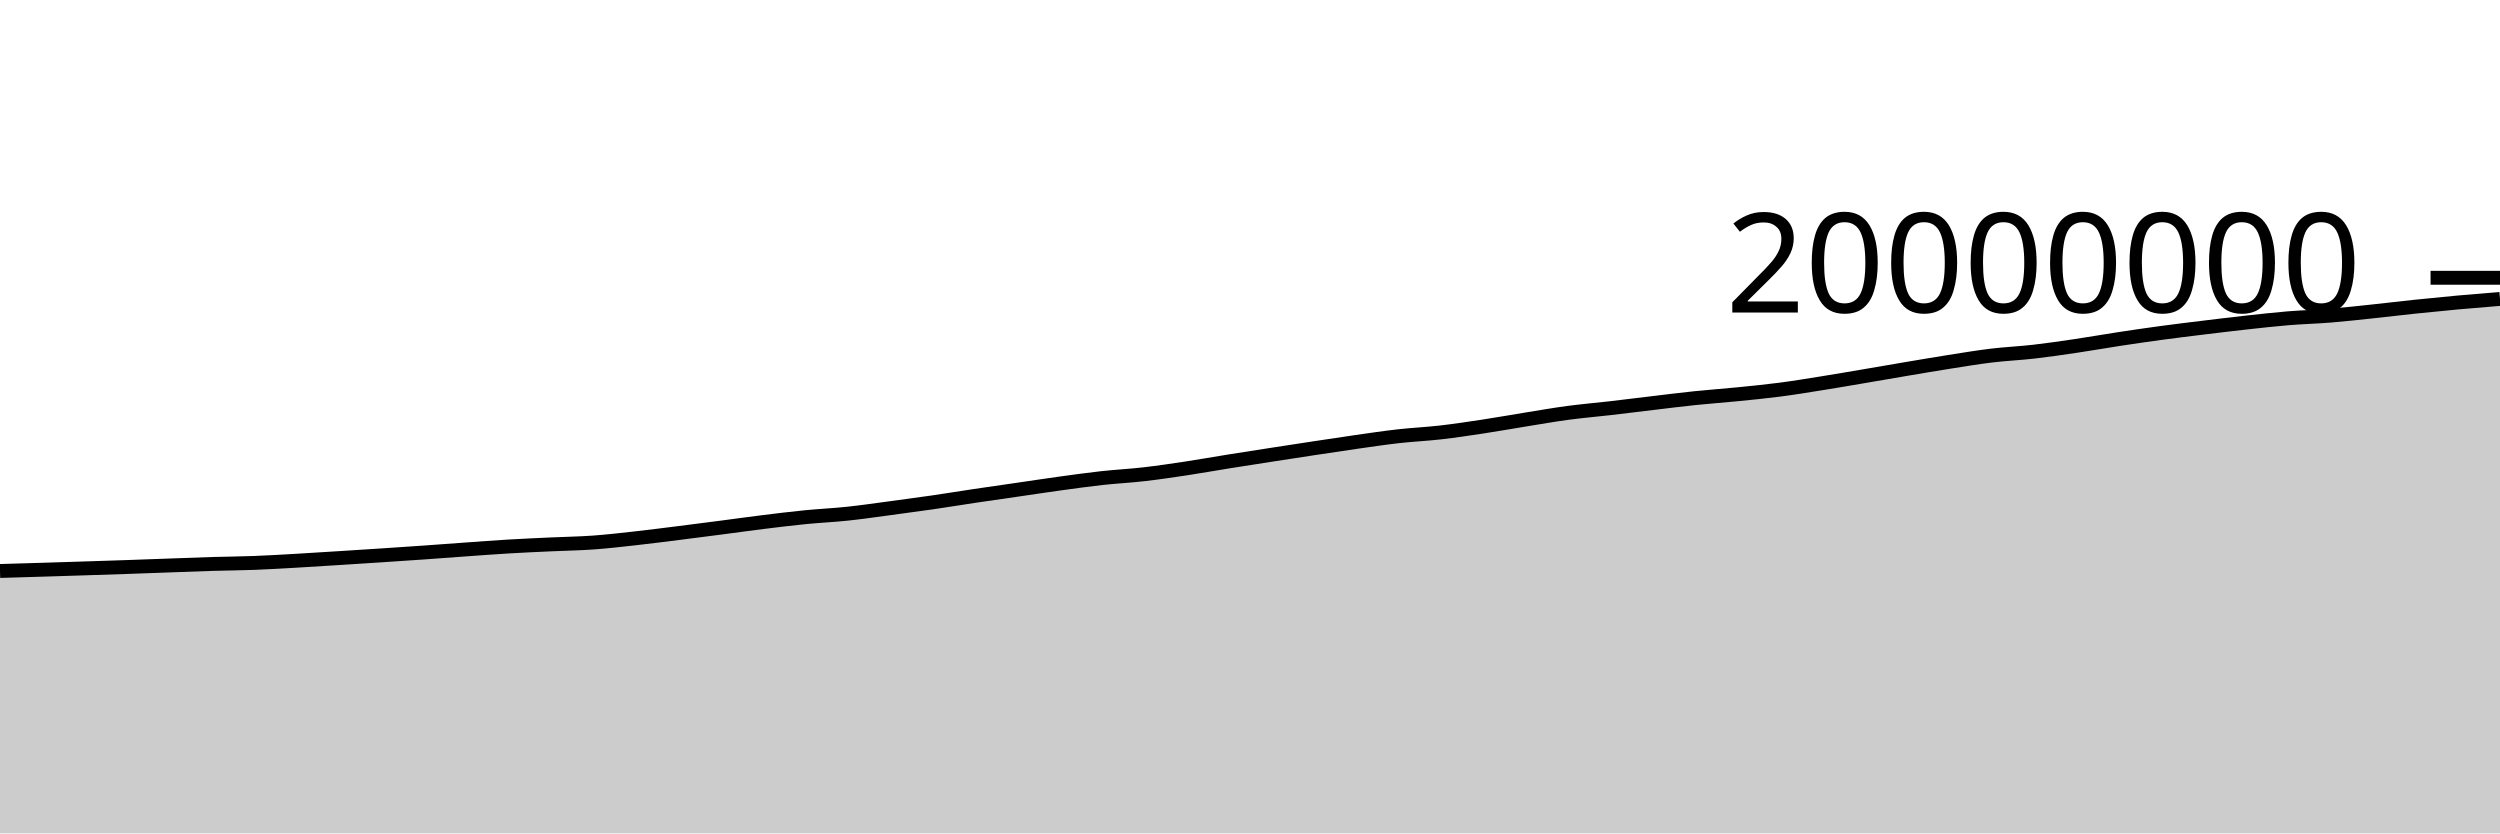
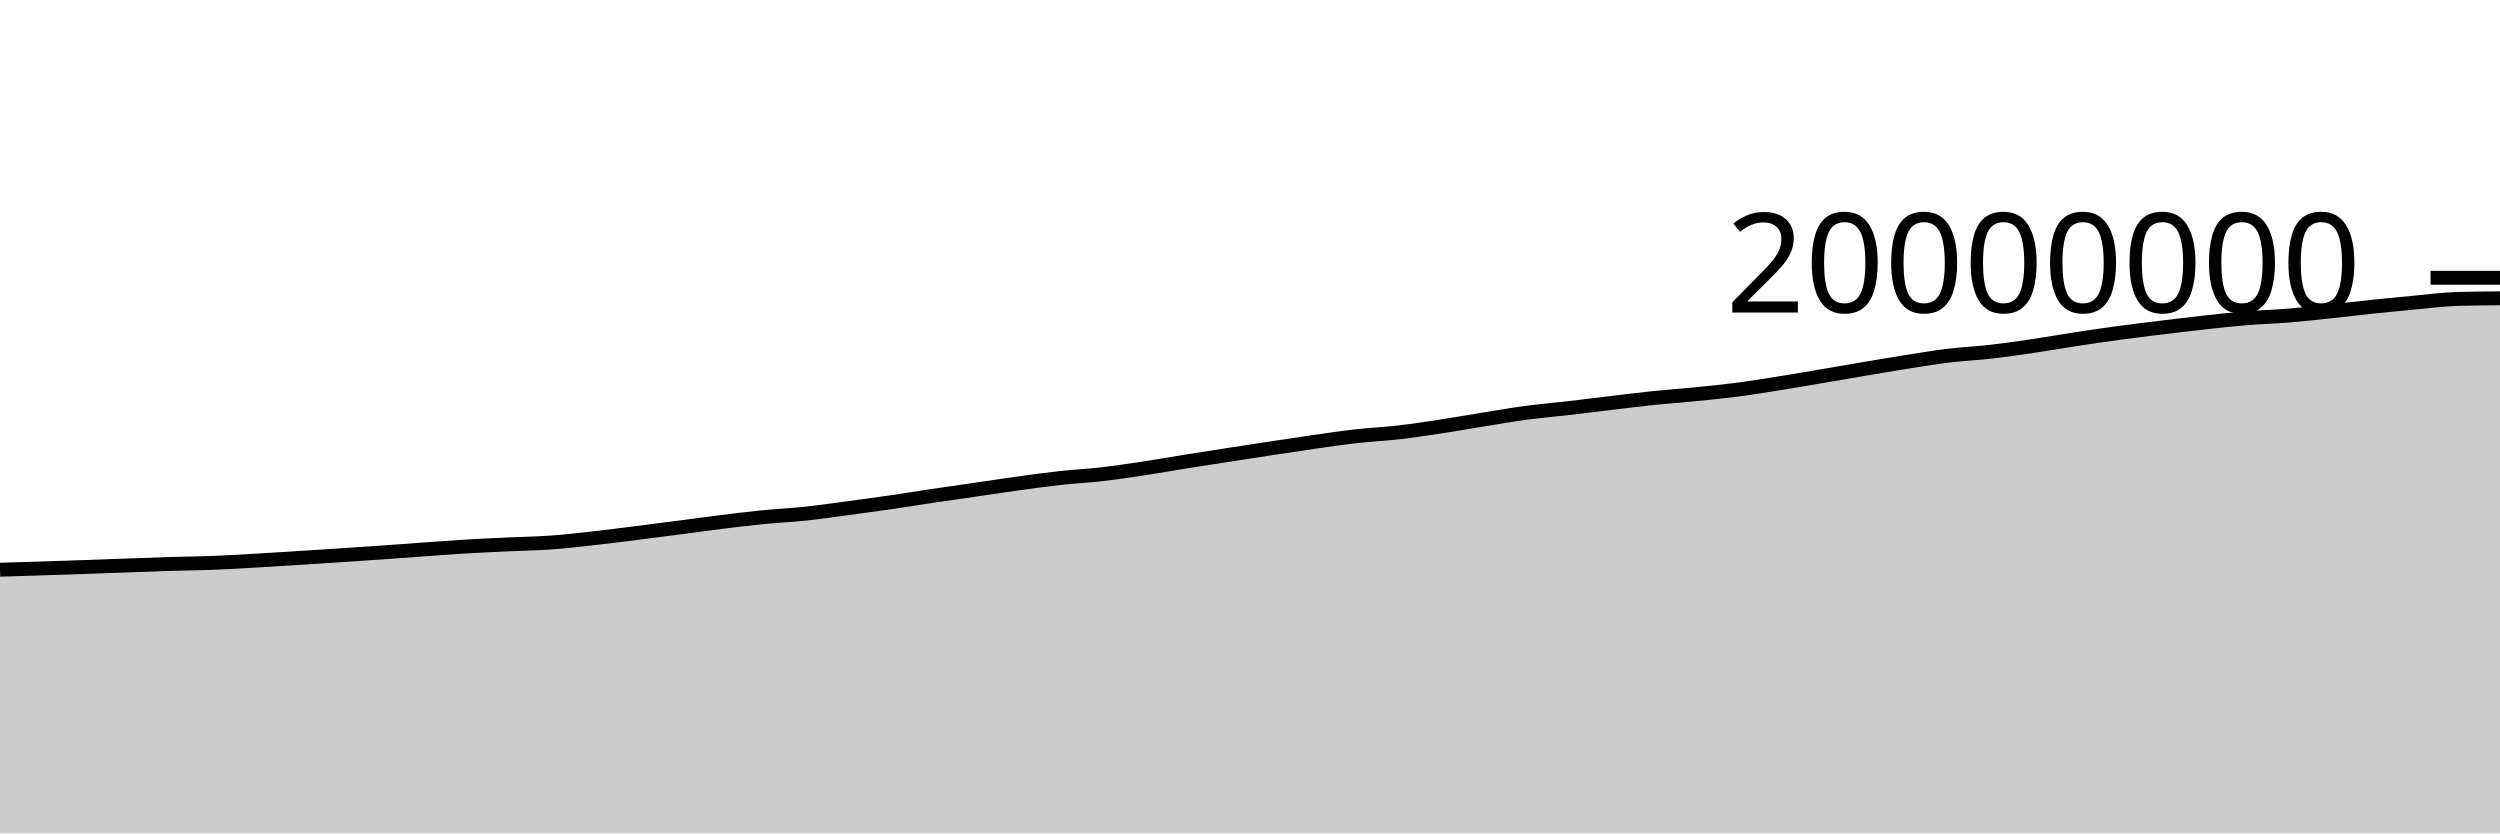
<svg xmlns="http://www.w3.org/2000/svg" viewBox="0 0 180 60">
  <g transform="translate(0,20)">
-     <path class="area" fill="rgba(0, 0, 0, 0.2)" d="M0,21.111C1.017,21.081,2.034,21.051,3.051,21.02C4.068,20.989,5.085,20.957,6.102,20.924C7.119,20.891,8.136,20.859,9.153,20.824C10.169,20.789,11.186,20.75,12.203,20.714C13.22,20.677,14.237,20.636,15.254,20.605C16.271,20.575,17.288,20.57,18.305,20.531C19.322,20.492,20.339,20.43,21.356,20.372C22.373,20.314,23.39,20.247,24.407,20.183C25.424,20.119,26.441,20.054,27.458,19.987C28.475,19.92,29.492,19.852,30.508,19.781C31.525,19.709,32.542,19.631,33.559,19.559C34.576,19.487,35.593,19.409,36.61,19.348C37.627,19.287,38.644,19.243,39.661,19.196C40.678,19.148,41.695,19.135,42.712,19.062C43.729,18.989,44.746,18.87,45.763,18.757C46.78,18.644,47.797,18.512,48.814,18.385C49.831,18.257,50.847,18.126,51.864,17.994C52.881,17.862,53.898,17.718,54.915,17.592C55.932,17.466,56.949,17.34,57.966,17.239C58.983,17.138,60,17.094,61.017,16.986C62.034,16.878,63.051,16.728,64.068,16.593C65.085,16.458,66.102,16.321,67.119,16.174C68.136,16.026,69.153,15.859,70.169,15.707C71.186,15.556,72.203,15.412,73.22,15.264C74.237,15.117,75.254,14.96,76.271,14.82C77.288,14.68,78.305,14.537,79.322,14.424C80.339,14.312,81.356,14.262,82.373,14.145C83.39,14.028,84.407,13.876,85.424,13.723C86.441,13.569,87.458,13.386,88.475,13.223C89.492,13.06,90.508,12.903,91.525,12.746C92.542,12.588,93.559,12.432,94.576,12.278C95.593,12.124,96.61,11.968,97.627,11.823C98.644,11.678,99.661,11.525,100.678,11.41C101.695,11.295,102.712,11.251,103.729,11.134C104.746,11.017,105.763,10.863,106.78,10.709C107.797,10.555,108.814,10.372,109.831,10.208C110.847,10.045,111.864,9.864,112.881,9.728C113.898,9.591,114.915,9.508,115.932,9.39C116.949,9.273,117.966,9.144,118.983,9.023C120,8.902,121.017,8.772,122.034,8.666C123.051,8.56,124.068,8.491,125.085,8.389C126.102,8.287,127.119,8.189,128.136,8.056C129.153,7.924,130.169,7.756,131.186,7.593C132.203,7.431,133.22,7.255,134.237,7.082C135.254,6.91,136.271,6.732,137.288,6.56C138.305,6.389,139.322,6.214,140.339,6.054C141.356,5.894,142.373,5.724,143.39,5.601C144.407,5.479,145.424,5.436,146.441,5.319C147.458,5.203,148.475,5.053,149.492,4.902C150.508,4.751,151.525,4.57,152.542,4.415C153.559,4.26,154.576,4.111,155.593,3.973C156.61,3.835,157.627,3.713,158.644,3.588C159.661,3.464,160.678,3.34,161.695,3.228C162.712,3.116,163.729,3,164.746,2.916C165.763,2.832,166.78,2.807,167.797,2.724C168.814,2.642,169.831,2.527,170.847,2.419C171.864,2.312,172.881,2.186,173.898,2.08C174.915,1.973,175.932,1.873,176.949,1.78C177.966,1.687,178.983,1.605,180,1.522L180,40C178.983,40,177.966,40,176.949,40C175.932,40,174.915,40,173.898,40C172.881,40,171.864,40,170.847,40C169.831,40,168.814,40,167.797,40C166.78,40,165.763,40,164.746,40C163.729,40,162.712,40,161.695,40C160.678,40,159.661,40,158.644,40C157.627,40,156.61,40,155.593,40C154.576,40,153.559,40,152.542,40C151.525,40,150.508,40,149.492,40C148.475,40,147.458,40,146.441,40C145.424,40,144.407,40,143.39,40C142.373,40,141.356,40,140.339,40C139.322,40,138.305,40,137.288,40C136.271,40,135.254,40,134.237,40C133.22,40,132.203,40,131.186,40C130.169,40,129.153,40,128.136,40C127.119,40,126.102,40,125.085,40C124.068,40,123.051,40,122.034,40C121.017,40,120,40,118.983,40C117.966,40,116.949,40,115.932,40C114.915,40,113.898,40,112.881,40C111.864,40,110.847,40,109.831,40C108.814,40,107.797,40,106.78,40C105.763,40,104.746,40,103.729,40C102.712,40,101.695,40,100.678,40C99.661,40,98.644,40,97.627,40C96.61,40,95.593,40,94.576,40C93.559,40,92.542,40,91.525,40C90.508,40,89.492,40,88.475,40C87.458,40,86.441,40,85.424,40C84.407,40,83.39,40,82.373,40C81.356,40,80.339,40,79.322,40C78.305,40,77.288,40,76.271,40C75.254,40,74.237,40,73.22,40C72.203,40,71.186,40,70.169,40C69.153,40,68.136,40,67.119,40C66.102,40,65.085,40,64.068,40C63.051,40,62.034,40,61.017,40C60,40,58.983,40,57.966,40C56.949,40,55.932,40,54.915,40C53.898,40,52.881,40,51.864,40C50.847,40,49.831,40,48.814,40C47.797,40,46.78,40,45.763,40C44.746,40,43.729,40,42.712,40C41.695,40,40.678,40,39.661,40C38.644,40,37.627,40,36.61,40C35.593,40,34.576,40,33.559,40C32.542,40,31.525,40,30.508,40C29.492,40,28.475,40,27.458,40C26.441,40,25.424,40,24.407,40C23.39,40,22.373,40,21.356,40C20.339,40,19.322,40,18.305,40C17.288,40,16.271,40,15.254,40C14.237,40,13.22,40,12.203,40C11.186,40,10.169,40,9.153,40C8.136,40,7.119,40,6.102,40C5.085,40,4.068,40,3.051,40C2.034,40,1.017,40,0,40Z" />
-     <path class="line" stroke="black" fill="none" d="M0,21.111C1.017,21.081,2.034,21.051,3.051,21.02C4.068,20.989,5.085,20.957,6.102,20.924C7.119,20.891,8.136,20.859,9.153,20.824C10.169,20.789,11.186,20.75,12.203,20.714C13.22,20.677,14.237,20.636,15.254,20.605C16.271,20.575,17.288,20.57,18.305,20.531C19.322,20.492,20.339,20.43,21.356,20.372C22.373,20.314,23.39,20.247,24.407,20.183C25.424,20.119,26.441,20.054,27.458,19.987C28.475,19.92,29.492,19.852,30.508,19.781C31.525,19.709,32.542,19.631,33.559,19.559C34.576,19.487,35.593,19.409,36.61,19.348C37.627,19.287,38.644,19.243,39.661,19.196C40.678,19.148,41.695,19.135,42.712,19.062C43.729,18.989,44.746,18.87,45.763,18.757C46.78,18.644,47.797,18.512,48.814,18.385C49.831,18.257,50.847,18.126,51.864,17.994C52.881,17.862,53.898,17.718,54.915,17.592C55.932,17.466,56.949,17.34,57.966,17.239C58.983,17.138,60,17.094,61.017,16.986C62.034,16.878,63.051,16.728,64.068,16.593C65.085,16.458,66.102,16.321,67.119,16.174C68.136,16.026,69.153,15.859,70.169,15.707C71.186,15.556,72.203,15.412,73.22,15.264C74.237,15.117,75.254,14.96,76.271,14.82C77.288,14.68,78.305,14.537,79.322,14.424C80.339,14.312,81.356,14.262,82.373,14.145C83.39,14.028,84.407,13.876,85.424,13.723C86.441,13.569,87.458,13.386,88.475,13.223C89.492,13.06,90.508,12.903,91.525,12.746C92.542,12.588,93.559,12.432,94.576,12.278C95.593,12.124,96.61,11.968,97.627,11.823C98.644,11.678,99.661,11.525,100.678,11.41C101.695,11.295,102.712,11.251,103.729,11.134C104.746,11.017,105.763,10.863,106.78,10.709C107.797,10.555,108.814,10.372,109.831,10.208C110.847,10.045,111.864,9.864,112.881,9.728C113.898,9.591,114.915,9.508,115.932,9.39C116.949,9.273,117.966,9.144,118.983,9.023C120,8.902,121.017,8.772,122.034,8.666C123.051,8.56,124.068,8.491,125.085,8.389C126.102,8.287,127.119,8.189,128.136,8.056C129.153,7.924,130.169,7.756,131.186,7.593C132.203,7.431,133.22,7.255,134.237,7.082C135.254,6.91,136.271,6.732,137.288,6.56C138.305,6.389,139.322,6.214,140.339,6.054C141.356,5.894,142.373,5.724,143.39,5.601C144.407,5.479,145.424,5.436,146.441,5.319C147.458,5.203,148.475,5.053,149.492,4.902C150.508,4.751,151.525,4.57,152.542,4.415C153.559,4.26,154.576,4.111,155.593,3.973C156.61,3.835,157.627,3.713,158.644,3.588C159.661,3.464,160.678,3.34,161.695,3.228C162.712,3.116,163.729,3,164.746,2.916C165.763,2.832,166.78,2.807,167.797,2.724C168.814,2.642,169.831,2.527,170.847,2.419C171.864,2.312,172.881,2.186,173.898,2.08C174.915,1.973,175.932,1.873,176.949,1.78C177.966,1.687,178.983,1.605,180,1.522" />
+     <path class="area" fill="rgba(0, 0, 0, 0.2)" d="M0,21.02C1.017,20.988,2.034,20.957,3.051,20.924C4.068,20.891,5.085,20.859,6.102,20.824C7.119,20.789,8.136,20.75,9.153,20.714C10.169,20.677,11.186,20.636,12.203,20.605C13.22,20.575,14.237,20.57,15.254,20.531C16.271,20.492,17.288,20.43,18.305,20.372C19.322,20.314,20.339,20.247,21.356,20.183C22.373,20.119,23.39,20.054,24.407,19.987C25.424,19.92,26.441,19.852,27.458,19.781C28.475,19.709,29.492,19.631,30.508,19.559C31.525,19.487,32.542,19.409,33.559,19.348C34.576,19.288,35.593,19.243,36.61,19.196C37.627,19.148,38.644,19.135,39.661,19.062C40.678,18.989,41.695,18.87,42.712,18.757C43.729,18.644,44.746,18.512,45.763,18.385C46.78,18.257,47.797,18.126,48.814,17.994C49.831,17.862,50.847,17.718,51.864,17.592C52.881,17.466,53.898,17.34,54.915,17.239C55.932,17.138,56.949,17.094,57.966,16.986C58.983,16.878,60,16.728,61.017,16.593C62.034,16.458,63.051,16.321,64.068,16.174C65.085,16.026,66.102,15.859,67.119,15.707C68.136,15.556,69.153,15.412,70.169,15.264C71.186,15.117,72.203,14.96,73.22,14.82C74.237,14.68,75.254,14.537,76.271,14.424C77.288,14.312,78.305,14.262,79.322,14.145C80.339,14.028,81.356,13.876,82.373,13.723C83.39,13.569,84.407,13.386,85.424,13.223C86.441,13.06,87.458,12.903,88.475,12.746C89.492,12.588,90.508,12.432,91.525,12.278C92.542,12.124,93.559,11.968,94.576,11.823C95.593,11.678,96.61,11.525,97.627,11.41C98.644,11.295,99.661,11.251,100.678,11.134C101.695,11.017,102.712,10.863,103.729,10.709C104.746,10.555,105.763,10.372,106.78,10.208C107.797,10.045,108.814,9.864,109.831,9.728C110.847,9.591,111.864,9.508,112.881,9.39C113.898,9.273,114.915,9.144,115.932,9.023C116.949,8.902,117.966,8.772,118.983,8.666C120,8.56,121.017,8.491,122.034,8.389C123.051,8.287,124.068,8.189,125.085,8.056C126.102,7.924,127.119,7.756,128.136,7.593C129.153,7.431,130.169,7.255,131.186,7.082C132.203,6.91,133.22,6.732,134.237,6.56C135.254,6.389,136.271,6.214,137.288,6.054C138.305,5.894,139.322,5.724,140.339,5.601C141.356,5.479,142.373,5.436,143.39,5.319C144.407,5.203,145.424,5.053,146.441,4.902C147.458,4.751,148.475,4.57,149.492,4.415C150.508,4.26,151.525,4.111,152.542,3.973C153.559,3.835,154.576,3.713,155.593,3.588C156.61,3.464,157.627,3.34,158.644,3.228C159.661,3.116,160.678,3,161.695,2.916C162.712,2.832,163.729,2.807,164.746,2.724C165.763,2.642,166.78,2.527,167.797,2.419C168.814,2.312,169.831,2.186,170.847,2.08C171.864,1.973,172.881,1.873,173.898,1.78C174.915,1.687,175.932,1.552,176.949,1.522C177.966,1.493,178.983,1.485,180,1.478L180,40C178.983,40,177.966,40,176.949,40C175.932,40,174.915,40,173.898,40C172.881,40,171.864,40,170.847,40C169.831,40,168.814,40,167.797,40C166.78,40,165.763,40,164.746,40C163.729,40,162.712,40,161.695,40C160.678,40,159.661,40,158.644,40C157.627,40,156.61,40,155.593,40C154.576,40,153.559,40,152.542,40C151.525,40,150.508,40,149.492,40C148.475,40,147.458,40,146.441,40C145.424,40,144.407,40,143.39,40C142.373,40,141.356,40,140.339,40C139.322,40,138.305,40,137.288,40C136.271,40,135.254,40,134.237,40C133.22,40,132.203,40,131.186,40C130.169,40,129.153,40,128.136,40C127.119,40,126.102,40,125.085,40C124.068,40,123.051,40,122.034,40C121.017,40,120,40,118.983,40C117.966,40,116.949,40,115.932,40C114.915,40,113.898,40,112.881,40C111.864,40,110.847,40,109.831,40C108.814,40,107.797,40,106.78,40C105.763,40,104.746,40,103.729,40C102.712,40,101.695,40,100.678,40C99.661,40,98.644,40,97.627,40C96.61,40,95.593,40,94.576,40C93.559,40,92.542,40,91.525,40C90.508,40,89.492,40,88.475,40C87.458,40,86.441,40,85.424,40C84.407,40,83.39,40,82.373,40C81.356,40,80.339,40,79.322,40C78.305,40,77.288,40,76.271,40C75.254,40,74.237,40,73.22,40C72.203,40,71.186,40,70.169,40C69.153,40,68.136,40,67.119,40C66.102,40,65.085,40,64.068,40C63.051,40,62.034,40,61.017,40C60,40,58.983,40,57.966,40C56.949,40,55.932,40,54.915,40C53.898,40,52.881,40,51.864,40C50.847,40,49.831,40,48.814,40C47.797,40,46.78,40,45.763,40C44.746,40,43.729,40,42.712,40C41.695,40,40.678,40,39.661,40C38.644,40,37.627,40,36.61,40C35.593,40,34.576,40,33.559,40C32.542,40,31.525,40,30.508,40C29.492,40,28.475,40,27.458,40C26.441,40,25.424,40,24.407,40C23.39,40,22.373,40,21.356,40C20.339,40,19.322,40,18.305,40C17.288,40,16.271,40,15.254,40C14.237,40,13.22,40,12.203,40C11.186,40,10.169,40,9.153,40C8.136,40,7.119,40,6.102,40C5.085,40,4.068,40,3.051,40C2.034,40,1.017,40,0,40Z" />
+     <path class="line" stroke="black" fill="none" d="M0,21.02C1.017,20.988,2.034,20.957,3.051,20.924C4.068,20.891,5.085,20.859,6.102,20.824C7.119,20.789,8.136,20.75,9.153,20.714C10.169,20.677,11.186,20.636,12.203,20.605C13.22,20.575,14.237,20.57,15.254,20.531C16.271,20.492,17.288,20.43,18.305,20.372C19.322,20.314,20.339,20.247,21.356,20.183C22.373,20.119,23.39,20.054,24.407,19.987C25.424,19.92,26.441,19.852,27.458,19.781C28.475,19.709,29.492,19.631,30.508,19.559C31.525,19.487,32.542,19.409,33.559,19.348C34.576,19.288,35.593,19.243,36.61,19.196C37.627,19.148,38.644,19.135,39.661,19.062C40.678,18.989,41.695,18.87,42.712,18.757C43.729,18.644,44.746,18.512,45.763,18.385C46.78,18.257,47.797,18.126,48.814,17.994C49.831,17.862,50.847,17.718,51.864,17.592C52.881,17.466,53.898,17.34,54.915,17.239C55.932,17.138,56.949,17.094,57.966,16.986C58.983,16.878,60,16.728,61.017,16.593C62.034,16.458,63.051,16.321,64.068,16.174C65.085,16.026,66.102,15.859,67.119,15.707C68.136,15.556,69.153,15.412,70.169,15.264C71.186,15.117,72.203,14.96,73.22,14.82C74.237,14.68,75.254,14.537,76.271,14.424C77.288,14.312,78.305,14.262,79.322,14.145C80.339,14.028,81.356,13.876,82.373,13.723C83.39,13.569,84.407,13.386,85.424,13.223C86.441,13.06,87.458,12.903,88.475,12.746C89.492,12.588,90.508,12.432,91.525,12.278C92.542,12.124,93.559,11.968,94.576,11.823C95.593,11.678,96.61,11.525,97.627,11.41C98.644,11.295,99.661,11.251,100.678,11.134C101.695,11.017,102.712,10.863,103.729,10.709C104.746,10.555,105.763,10.372,106.78,10.208C107.797,10.045,108.814,9.864,109.831,9.728C110.847,9.591,111.864,9.508,112.881,9.39C113.898,9.273,114.915,9.144,115.932,9.023C116.949,8.902,117.966,8.772,118.983,8.666C120,8.56,121.017,8.491,122.034,8.389C123.051,8.287,124.068,8.189,125.085,8.056C126.102,7.924,127.119,7.756,128.136,7.593C129.153,7.431,130.169,7.255,131.186,7.082C132.203,6.91,133.22,6.732,134.237,6.56C135.254,6.389,136.271,6.214,137.288,6.054C138.305,5.894,139.322,5.724,140.339,5.601C141.356,5.479,142.373,5.436,143.39,5.319C144.407,5.203,145.424,5.053,146.441,4.902C147.458,4.751,148.475,4.57,149.492,4.415C150.508,4.26,151.525,4.111,152.542,3.973C153.559,3.835,154.576,3.713,155.593,3.588C156.61,3.464,157.627,3.34,158.644,3.228C159.661,3.116,160.678,3,161.695,2.916C162.712,2.832,163.729,2.807,164.746,2.724C165.763,2.642,166.78,2.527,167.797,2.419C168.814,2.312,169.831,2.186,170.847,2.08C171.864,1.973,172.881,1.873,173.898,1.78C174.915,1.687,175.932,1.552,176.949,1.522C177.966,1.493,178.983,1.485,180,1.478" />
    <path class="axis-ceiling" stroke-width="1" stroke="black" fill="none" d="M175,0L180,0" />
    <text class="axis-ceiling-label" font-family="sans-serif" text-anchor="end" font-size="10px" x="170" y="2.5">20000000</text>
  </g>
</svg>
